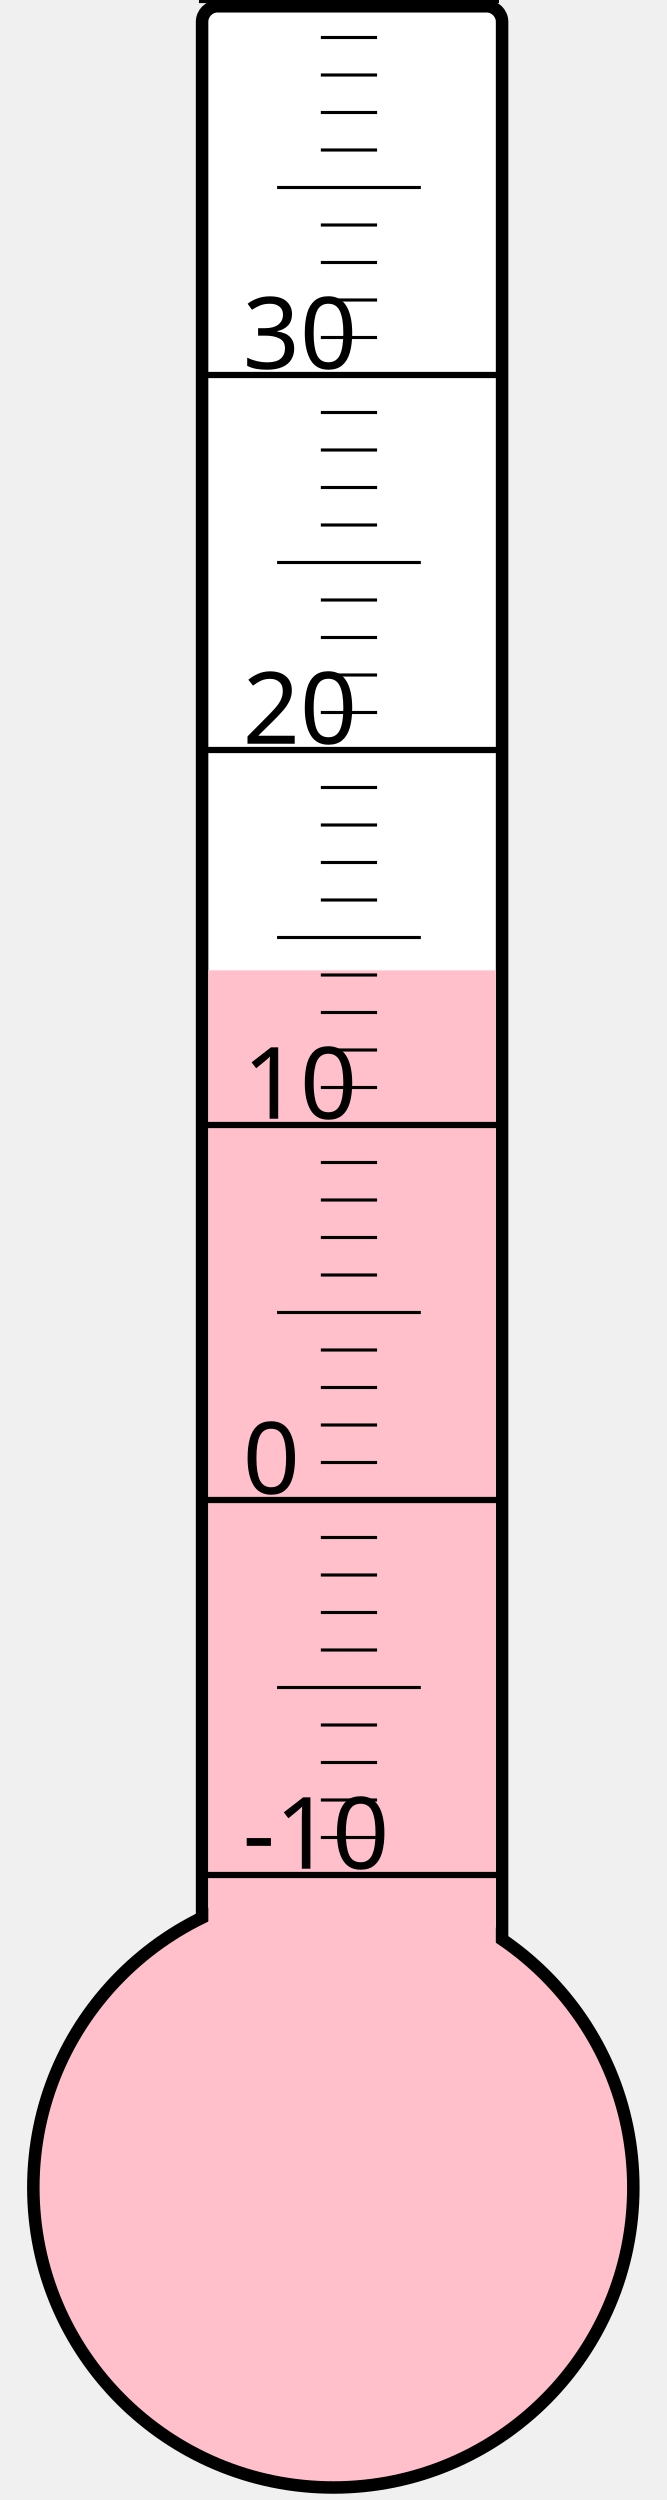
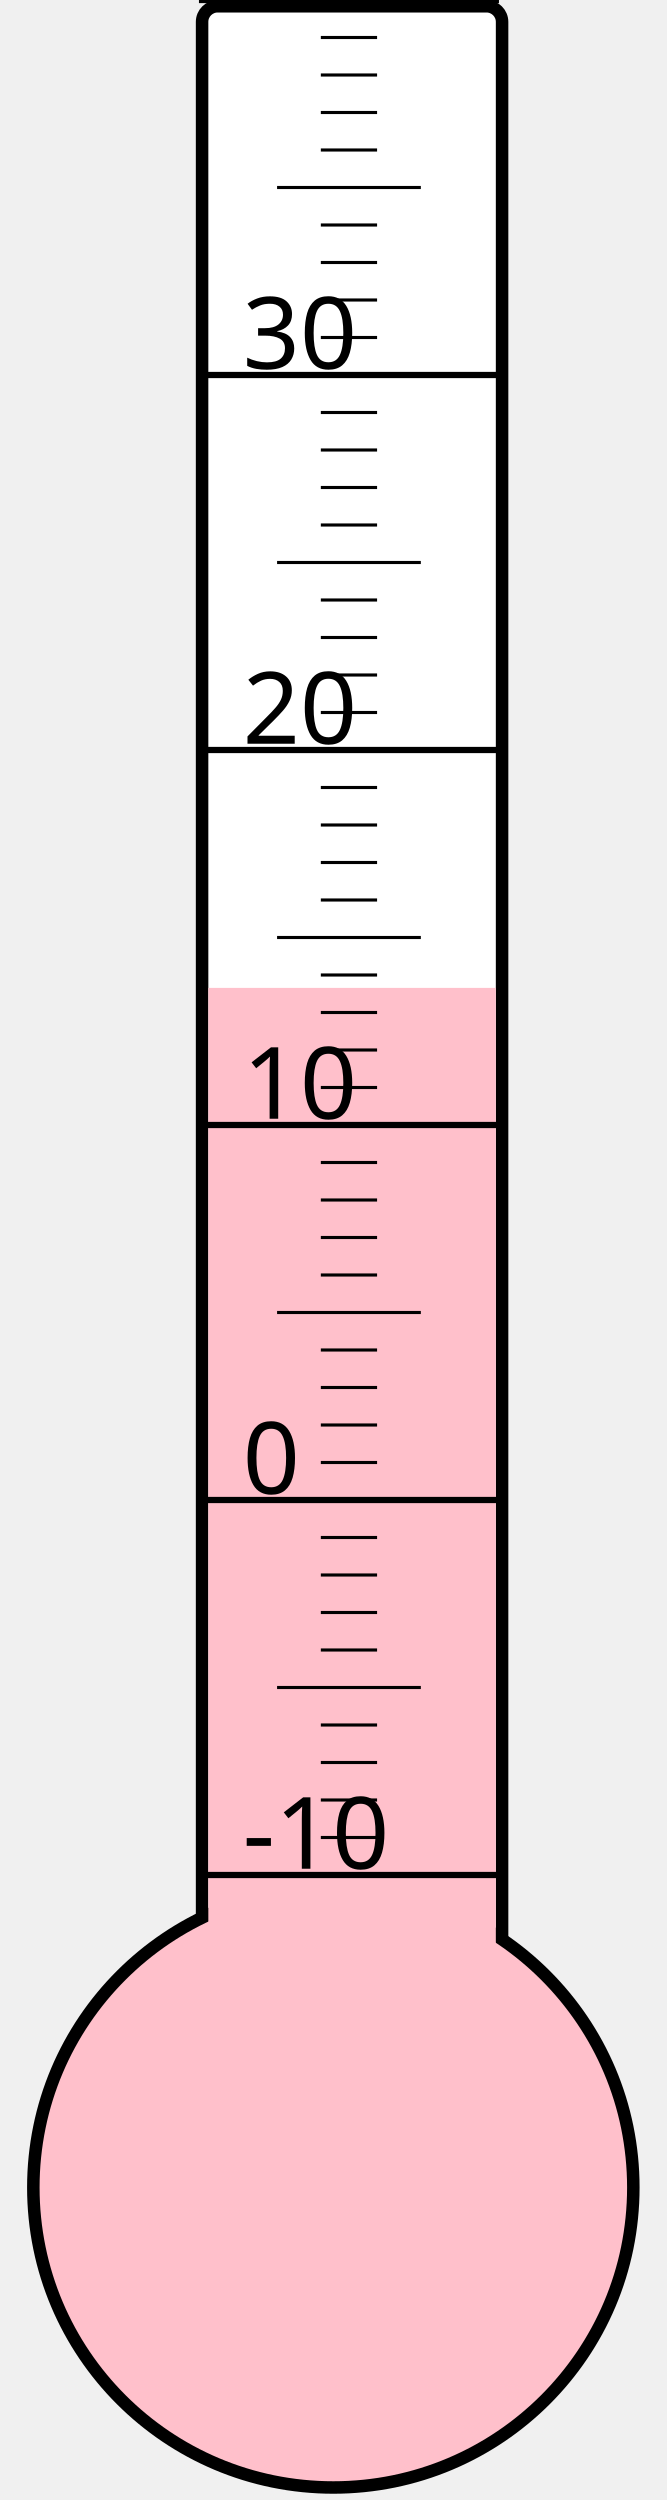
<svg xmlns="http://www.w3.org/2000/svg" width="40px" height="150px" viewBox="0 0 200 800">
  <rect width="200" height="800" x="0" y="0" style="fill: #ffffeb; fill-opacity: 0;" />
  <rect width="96" height="680" x="58" y="2" rx="5" ry="5" style="fill: white; fill-opacity: 1; stroke: black; stroke-width: 4;" />
  <circle cx="100" cy="700" r="96" style="fill: pink; stroke: black; stroke-width: 4;" />
-   <rect width="92" height="389.5" x="60" y="310.5" style="fill: pink; fill-opacity: 1; stroke-width: 0;" />
+   <rect width="92" height="383.875" x="60" y="316.125" style="fill: pink; fill-opacity: 1; stroke-width: 0;" />
  <text x="71" y="598" style="font-family: sans-serif; font-size: 24pt;">-10</text>
  <text x="71" y="478" style="font-family: sans-serif; font-size: 24pt;">0</text>
  <text x="71" y="358" style="font-family: sans-serif; font-size: 24pt;">10</text>
  <text x="71" y="238" style="font-family: sans-serif; font-size: 24pt;">20</text>
  <text x="71" y="118" style="font-family: sans-serif; font-size: 24pt;">30</text>
  <g style="stroke: black;">
    <line x1="57" y1="600" x2="153" y2="600" style="stroke-width: 2;" />
    <line x1="96" y1="588" x2="114" y2="588" style="stroke-width: 1;" />
    <line x1="96" y1="576" x2="114" y2="576" style="stroke-width: 1;" />
    <line x1="96" y1="564" x2="114" y2="564" style="stroke-width: 1;" />
    <line x1="96" y1="552" x2="114" y2="552" style="stroke-width: 1;" />
    <line x1="82" y1="540" x2="128" y2="540" style="stroke-width: 1;" />
    <line x1="96" y1="528" x2="114" y2="528" style="stroke-width: 1;" />
    <line x1="96" y1="516" x2="114" y2="516" style="stroke-width: 1;" />
    <line x1="96" y1="504" x2="114" y2="504" style="stroke-width: 1;" />
    <line x1="96" y1="492" x2="114" y2="492" style="stroke-width: 1;" />
    <line x1="57" y1="480" x2="153" y2="480" style="stroke-width: 2;" />
    <line x1="96" y1="468" x2="114" y2="468" style="stroke-width: 1;" />
    <line x1="96" y1="456" x2="114" y2="456" style="stroke-width: 1;" />
    <line x1="96" y1="444" x2="114" y2="444" style="stroke-width: 1;" />
    <line x1="96" y1="432" x2="114" y2="432" style="stroke-width: 1;" />
    <line x1="82" y1="420" x2="128" y2="420" style="stroke-width: 1;" />
    <line x1="96" y1="408" x2="114" y2="408" style="stroke-width: 1;" />
    <line x1="96" y1="396" x2="114" y2="396" style="stroke-width: 1;" />
    <line x1="96" y1="384" x2="114" y2="384" style="stroke-width: 1;" />
    <line x1="96" y1="372" x2="114" y2="372" style="stroke-width: 1;" />
    <line x1="57" y1="360" x2="153" y2="360" style="stroke-width: 2;" />
    <line x1="96" y1="348" x2="114" y2="348" style="stroke-width: 1;" />
    <line x1="96" y1="336" x2="114" y2="336" style="stroke-width: 1;" />
    <line x1="96" y1="324" x2="114" y2="324" style="stroke-width: 1;" />
    <line x1="96" y1="312" x2="114" y2="312" style="stroke-width: 1;" />
    <line x1="82" y1="300" x2="128" y2="300" style="stroke-width: 1;" />
    <line x1="96" y1="288" x2="114" y2="288" style="stroke-width: 1;" />
    <line x1="96" y1="276" x2="114" y2="276" style="stroke-width: 1;" />
    <line x1="96" y1="264" x2="114" y2="264" style="stroke-width: 1;" />
    <line x1="96" y1="252" x2="114" y2="252" style="stroke-width: 1;" />
    <line x1="57" y1="240" x2="153" y2="240" style="stroke-width: 2;" />
    <line x1="96" y1="228" x2="114" y2="228" style="stroke-width: 1;" />
    <line x1="96" y1="216" x2="114" y2="216" style="stroke-width: 1;" />
    <line x1="96" y1="204" x2="114" y2="204" style="stroke-width: 1;" />
    <line x1="96" y1="192" x2="114" y2="192" style="stroke-width: 1;" />
    <line x1="82" y1="180" x2="128" y2="180" style="stroke-width: 1;" />
    <line x1="96" y1="168" x2="114" y2="168" style="stroke-width: 1;" />
    <line x1="96" y1="156" x2="114" y2="156" style="stroke-width: 1;" />
    <line x1="96" y1="144" x2="114" y2="144" style="stroke-width: 1;" />
    <line x1="96" y1="132" x2="114" y2="132" style="stroke-width: 1;" />
    <line x1="57" y1="120" x2="153" y2="120" style="stroke-width: 2;" />
    <line x1="96" y1="108" x2="114" y2="108" style="stroke-width: 1;" />
    <line x1="96" y1="96" x2="114" y2="96" style="stroke-width: 1;" />
    <line x1="96" y1="84" x2="114" y2="84" style="stroke-width: 1;" />
    <line x1="96" y1="72" x2="114" y2="72" style="stroke-width: 1;" />
    <line x1="82" y1="60" x2="128" y2="60" style="stroke-width: 1;" />
    <line x1="96" y1="48" x2="114" y2="48" style="stroke-width: 1;" />
    <line x1="96" y1="36" x2="114" y2="36" style="stroke-width: 1;" />
    <line x1="96" y1="24" x2="114" y2="24" style="stroke-width: 1;" />
    <line x1="96" y1="12" x2="114" y2="12" style="stroke-width: 1;" />
    <line x1="57" y1="0" x2="153" y2="0" style="stroke-width: 2;" />
  </g>
</svg>
